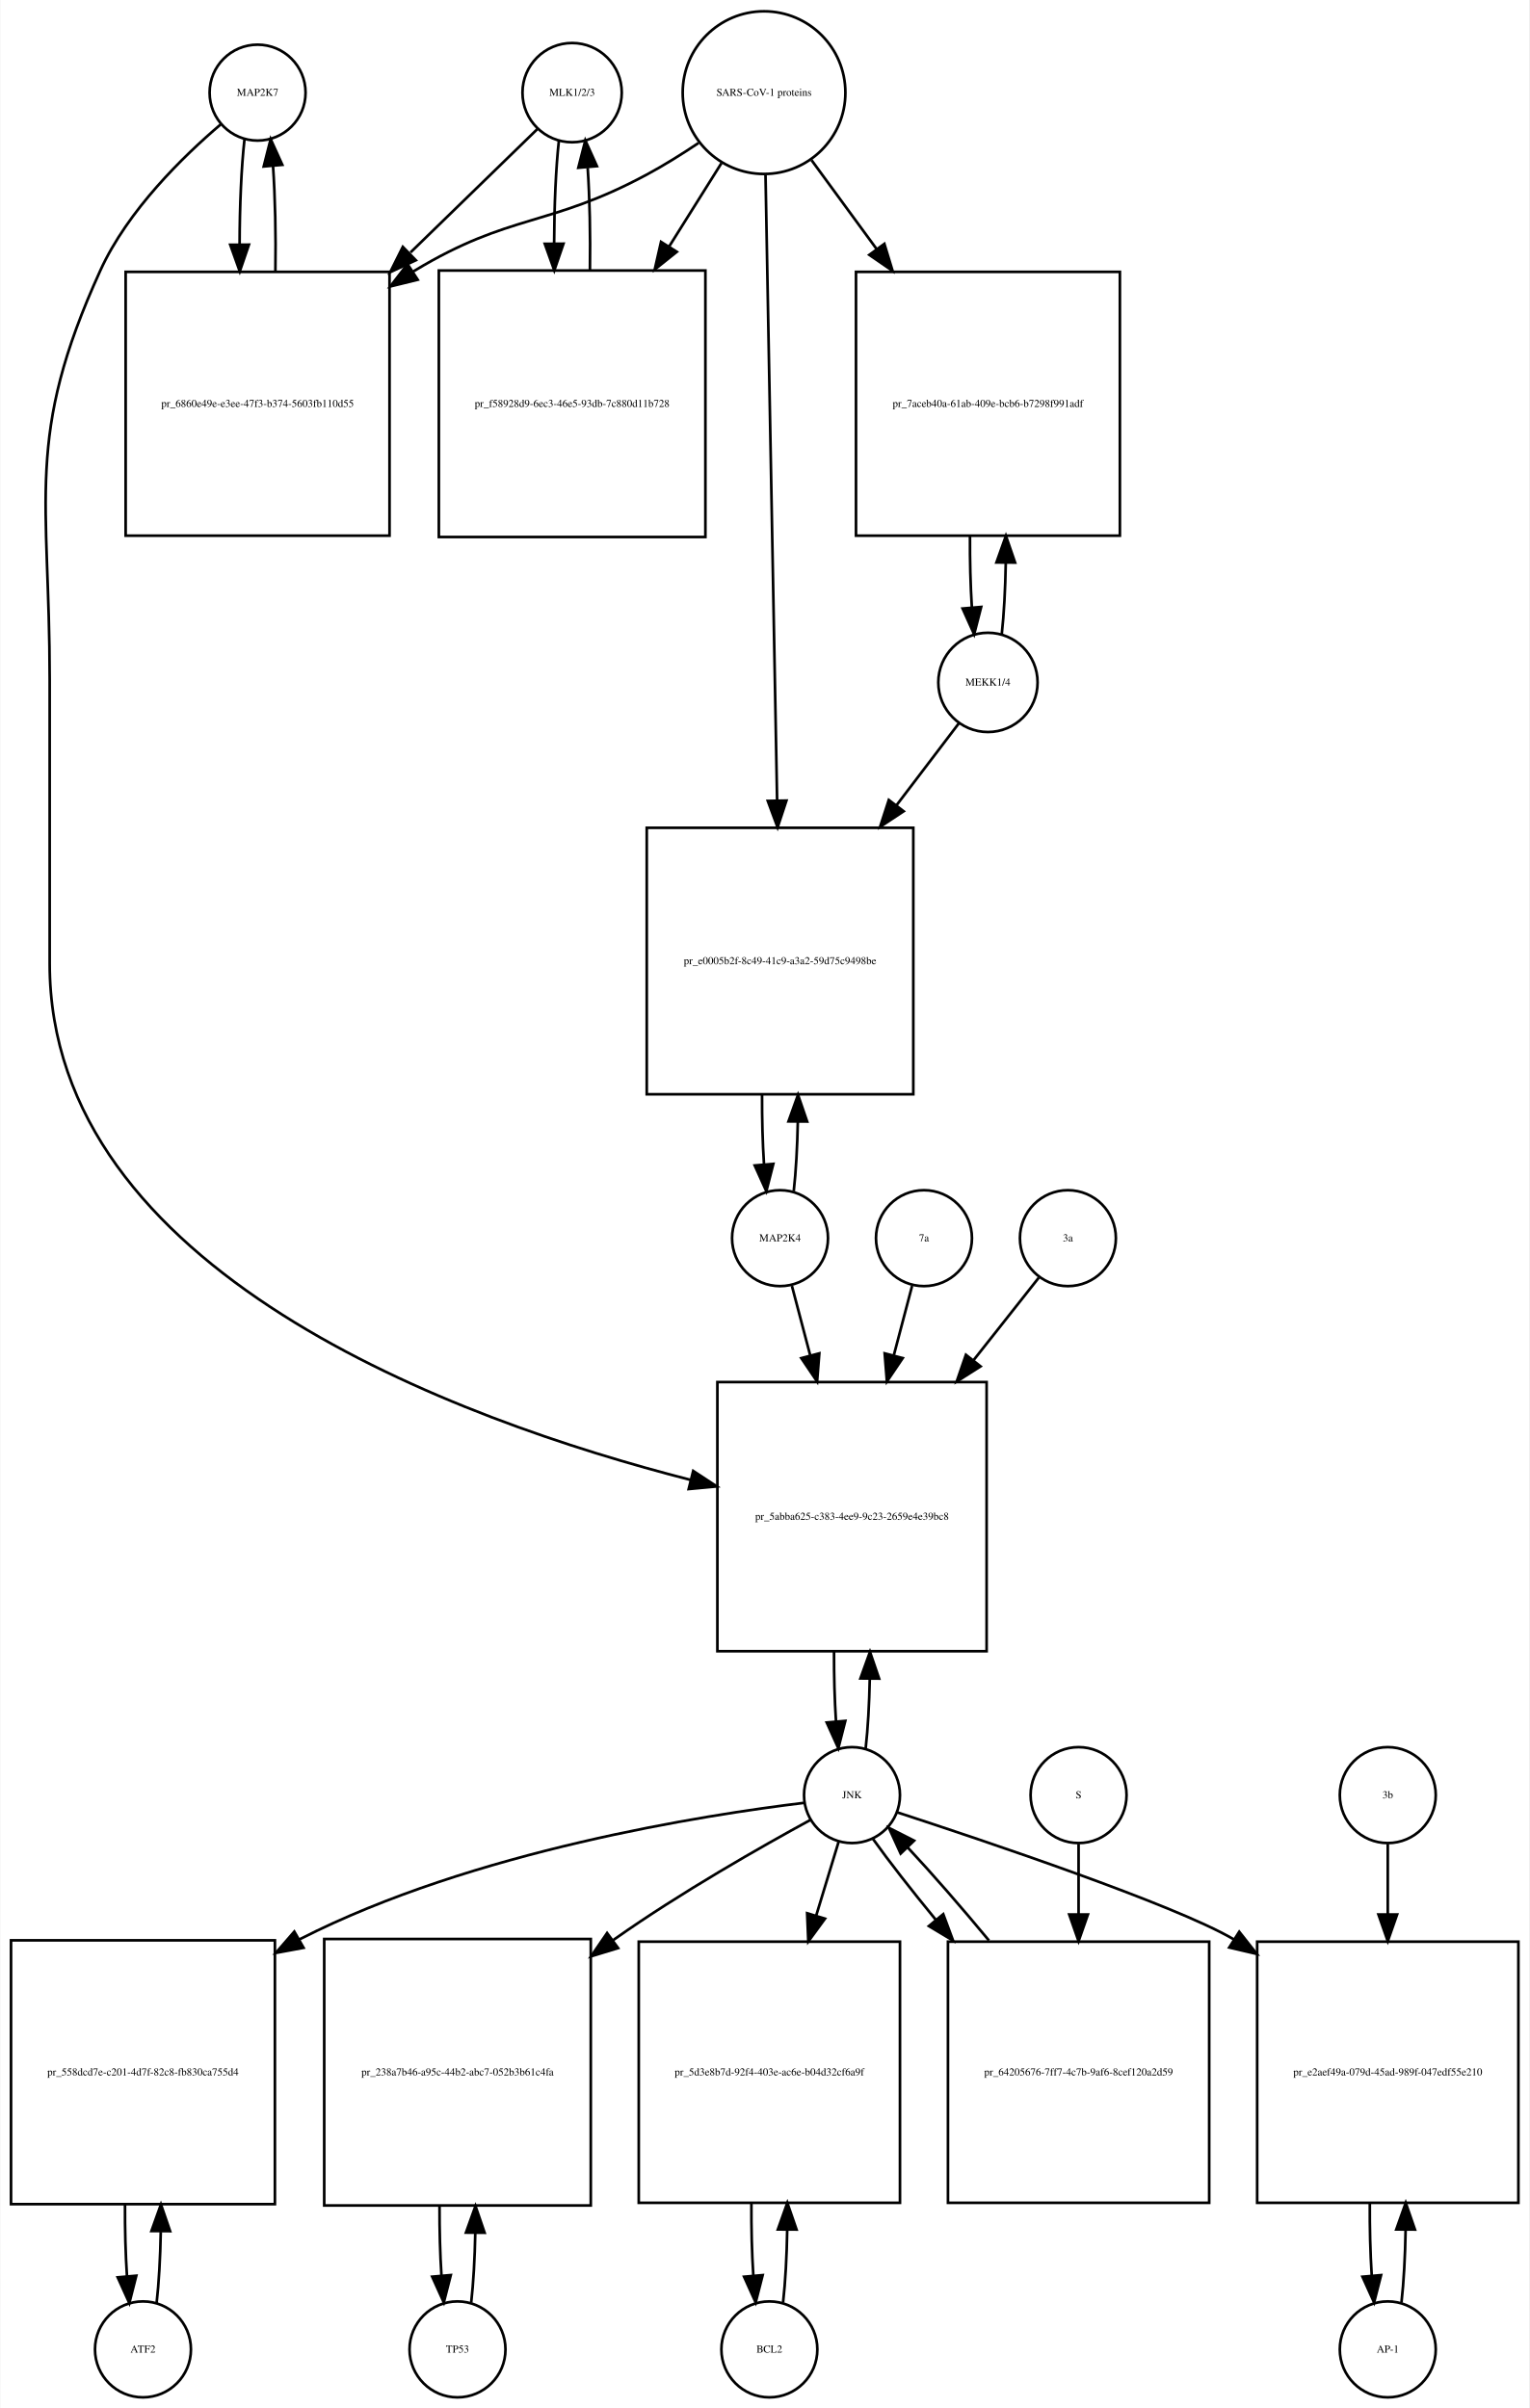
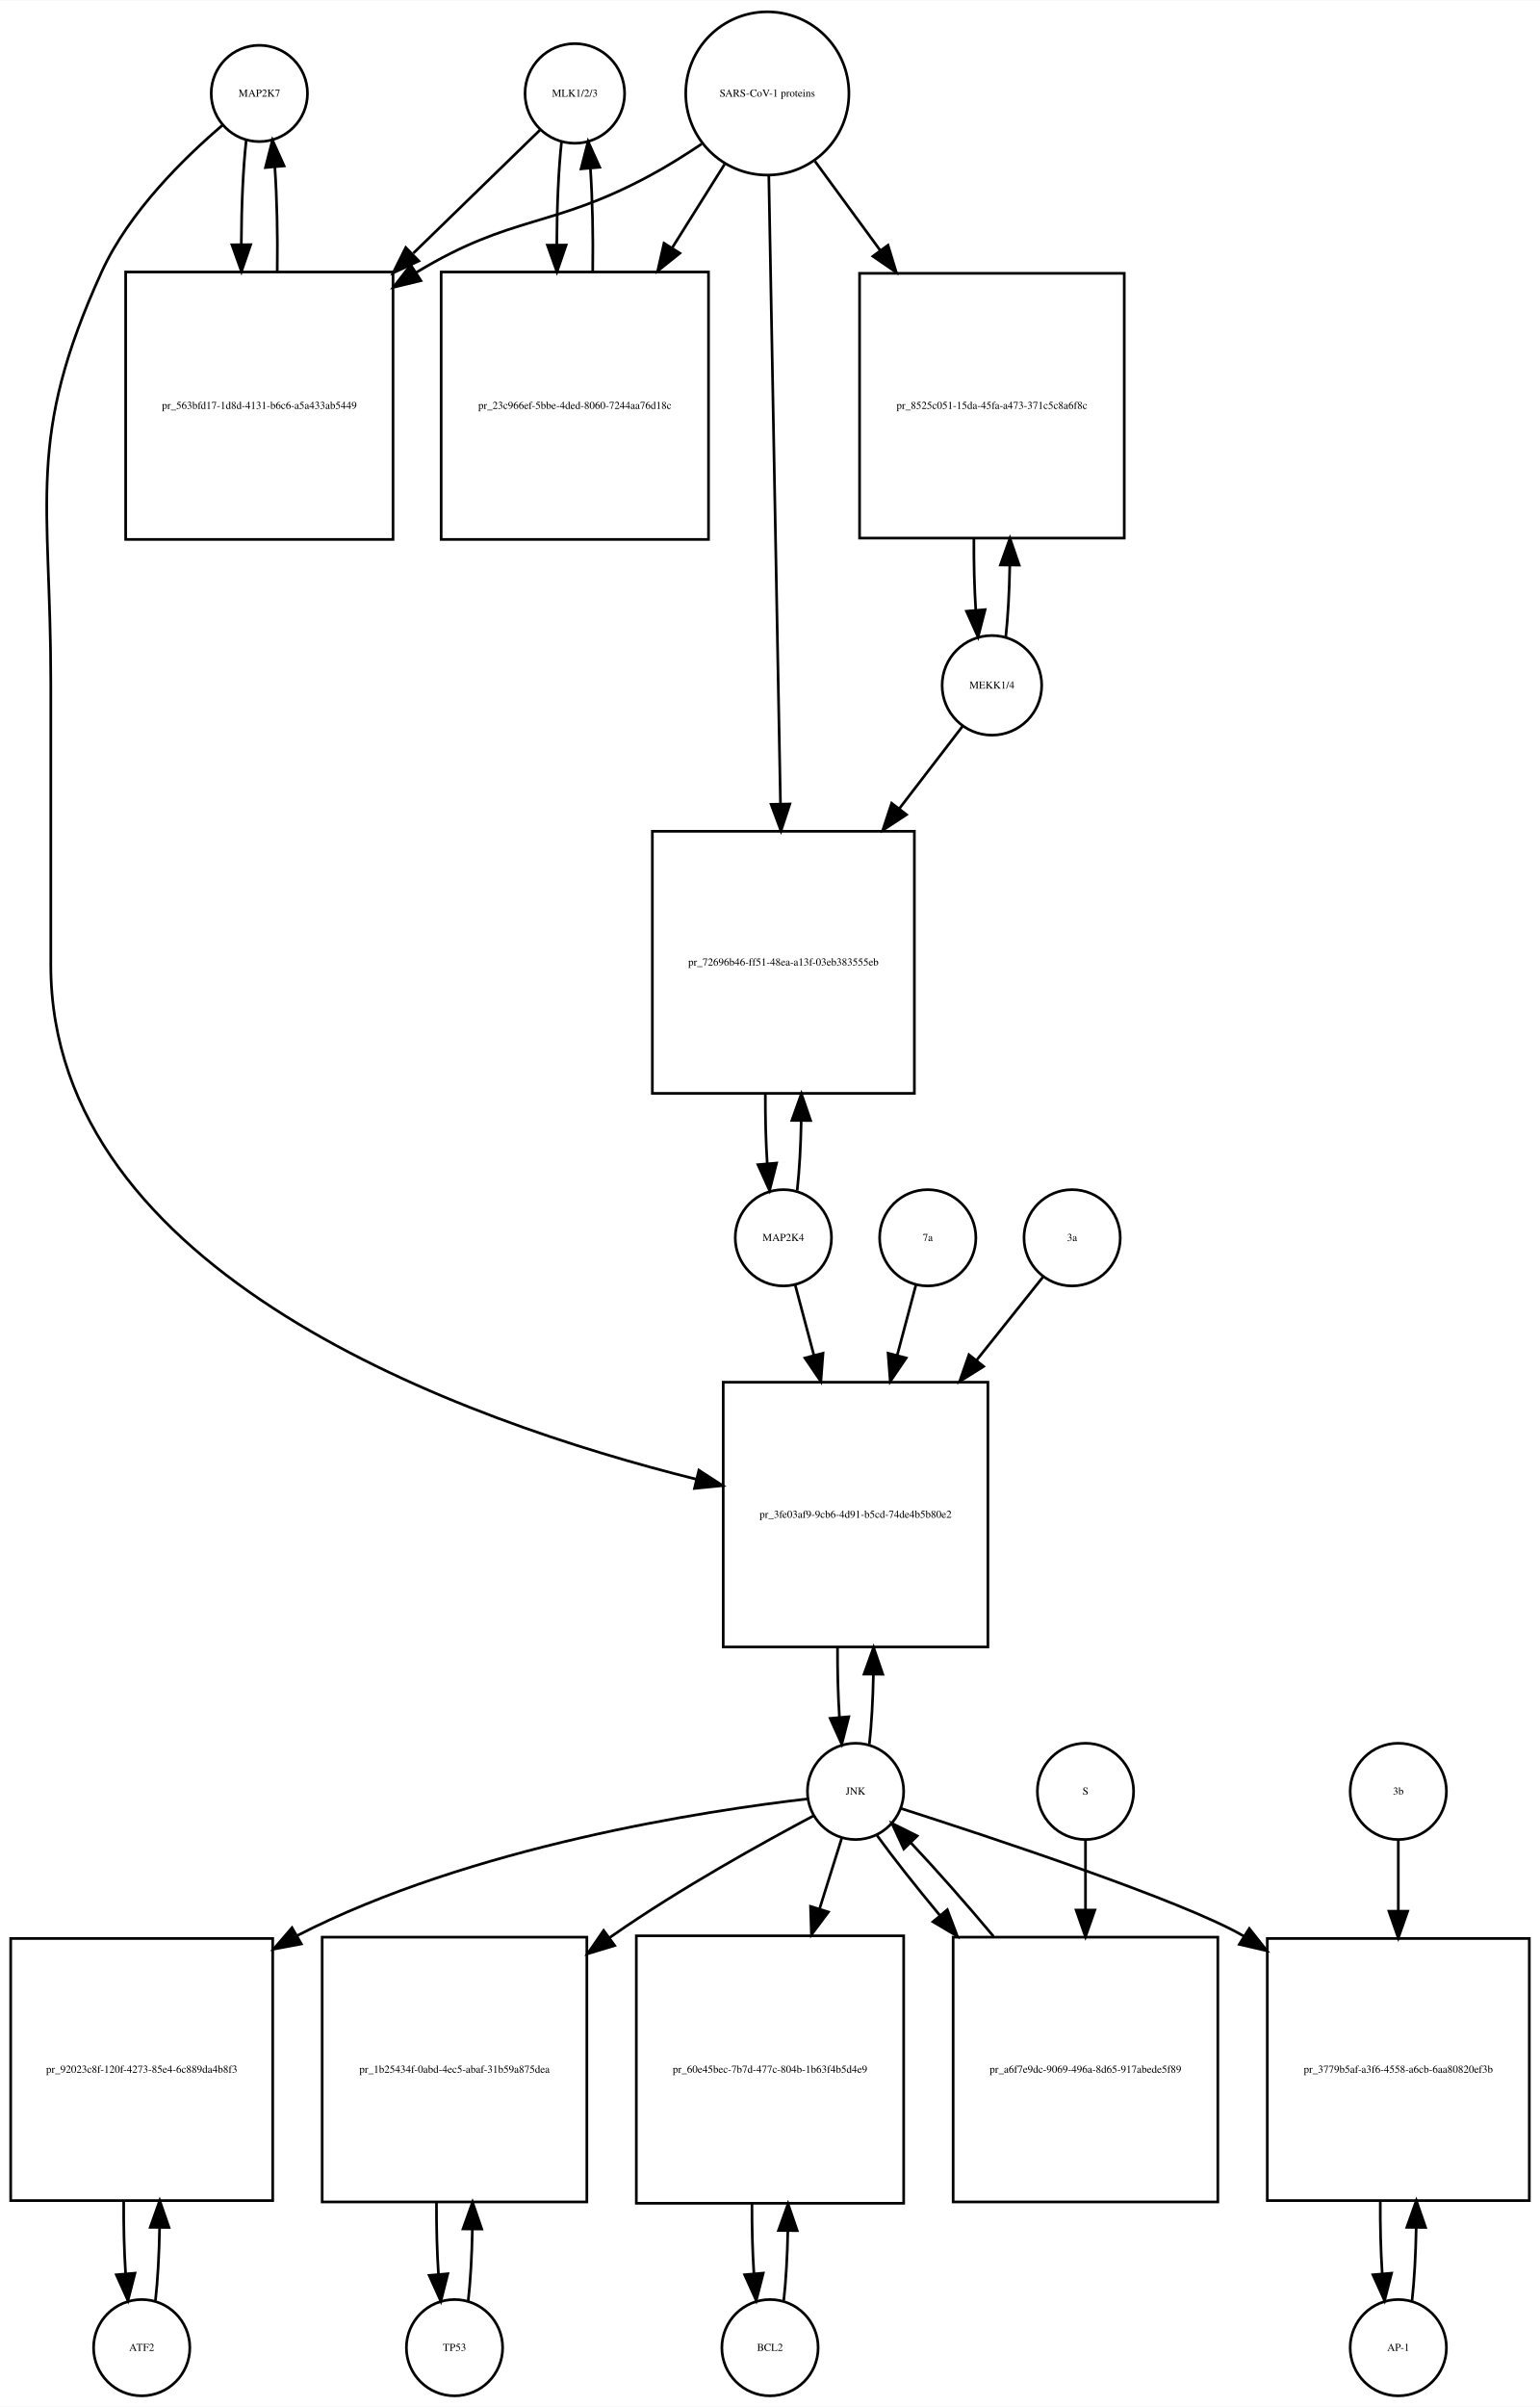
- <svg xmlns="http://www.w3.org/2000/svg" width="574pt" height="904pt" viewBox="0.00 0.00 573.50 903.64">
-   <g id="graph0" class="graph" transform="scale(1 1) rotate(0) translate(4 899.641)">
-     <polygon fill="white" stroke="none" points="-4,4 -4,-899.641 569.5,-899.641 569.5,4 -4,4" />
+ <svg xmlns="http://www.w3.org/2000/svg" width="576pt" height="900pt" viewBox="0.00 0.00 576.00 899.64">
+   <g id="graph0" class="graph" transform="scale(1 1) rotate(0) translate(4 895.641)">
+     <polygon fill="white" stroke="none" points="-4,4 -4,-895.641 572,-895.641 572,4 -4,4" />
    <g id="node1" class="node">
-       <ellipse fill="none" stroke="black" cx="92.5" cy="-864.882" rx="18" ry="18" />
-       <text text-anchor="middle" x="92.5" y="-863.682" font-family="Times,serif" font-size="4.00">MAP2K7</text>
+       <ellipse fill="none" stroke="black" cx="93" cy="-860.882" rx="18" ry="18" />
+       <text text-anchor="middle" x="93" y="-859.682" font-family="Times,serif" font-size="4.00">MAP2K7</text>
    </g>
    <g id="node2" class="node">
-       <polygon fill="none" stroke="black" points="142,-797.623 43,-797.623 43,-698.623 142,-698.623 142,-797.623" />
-       <text text-anchor="middle" x="92.5" y="-746.923" font-family="Times,serif" font-size="4.00">pr_6860e49e-e3ee-47f3-b374-5603fb110d55</text>
+       <polygon fill="none" stroke="black" points="143,-794.123 43,-794.123 43,-694.123 143,-694.123 143,-794.123" />
+       <text text-anchor="middle" x="93" y="-742.923" font-family="Times,serif" font-size="4.00">pr_563bfd17-1d8d-4131-b6c6-a5a433ab5449</text>
    </g>
    <g id="edge1" class="edge">
-       <path fill="none" stroke="black" d="M87.599,-847.44C86.404,-836.865 85.788,-822.42 85.752,-807.858" />
-       <polygon fill="black" stroke="black" points="89.252,-807.828 85.819,-797.804 82.252,-807.78 89.252,-807.828" />
+       <path fill="none" stroke="black" d="M88.099,-843.44C86.926,-833.067 86.311,-818.969 86.254,-804.69" />
+       <polygon fill="black" stroke="black" points="89.756,-804.331 86.311,-794.312 82.756,-804.292 89.756,-804.331" />
    </g>
    <g id="node20" class="node">
-       <polygon fill="none" stroke="black" points="366,-381 265,-381 265,-280 366,-280 366,-381" />
-       <text text-anchor="middle" x="315.5" y="-329.3" font-family="Times,serif" font-size="4.00">pr_5abba625-c383-4ee9-9c23-2659e4e39bc8</text>
+       <polygon fill="none" stroke="black" points="365.5,-379 266.5,-379 266.5,-280 365.5,-280 365.5,-379" />
+       <text text-anchor="middle" x="316" y="-328.3" font-family="Times,serif" font-size="4.00">pr_3fe03af9-9cb6-4d91-b5cd-74de4b5b80e2</text>
    </g>
    <g id="edge2" class="edge">
-       <path fill="none" stroke="black" d="M78.641,-852.942C64.687,-841.064 43.795,-820.738 33.5,-798.123 5.008,-735.533 14.5,-713.332 14.5,-644.562 14.5,-644.562 14.5,-644.562 14.5,-538 14.5,-422.518 167.015,-366.81 254.917,-344.292" />
-       <polygon fill="black" stroke="black" points="255.923,-347.649 264.78,-341.835 254.23,-340.856 255.923,-347.649" />
+       <path fill="none" stroke="black" d="M79.141,-848.942C65.187,-837.064 44.295,-816.738 34,-794.123 5.508,-731.533 15,-709.332 15,-640.562 15,-640.562 15,-640.562 15,-535 15,-419.419 168.726,-364.595 256.459,-342.718" />
+       <polygon fill="black" stroke="black" points="257.402,-346.091 266.296,-340.334 255.753,-339.288 257.402,-346.091" />
    </g>
    <g id="edge3" class="edge">
-       <path fill="none" stroke="black" d="M99.181,-797.804C99.399,-811.388 99.102,-825.638 98.291,-837.413" />
-       <polygon fill="black" stroke="black" points="94.799,-837.17 97.401,-847.44 101.771,-837.789 94.799,-837.17" />
+       <path fill="none" stroke="black" d="M99.689,-794.312C99.89,-807.645 99.597,-821.58 98.808,-833.158" />
+       <polygon fill="black" stroke="black" points="95.293,-833.171 97.901,-843.44 102.266,-833.787 95.293,-833.171" />
    </g>
    <g id="node3" class="node">
-       <ellipse fill="none" stroke="black" cx="210.5" cy="-864.882" rx="18.623" ry="18.623" />
-       <text text-anchor="middle" x="210.5" y="-863.682" font-family="Times,serif" font-size="4.00">MLK1/2/3</text>
+       <ellipse fill="none" stroke="black" cx="211" cy="-860.882" rx="18.623" ry="18.623" />
+       <text text-anchor="middle" x="211" y="-859.682" font-family="Times,serif" font-size="4.00">MLK1/2/3</text>
    </g>
    <g id="edge4" class="edge">
-       <path fill="none" stroke="black" d="M197.421,-851.163C185.713,-839.776 167.69,-822.248 149.866,-804.913" />
-       <polygon fill="black" stroke="black" points="151.867,-801.977 142.258,-797.515 146.987,-806.996 151.867,-801.977" />
+       <path fill="none" stroke="black" d="M197.921,-847.163C186.265,-835.827 168.351,-818.405 150.605,-801.146" />
+       <polygon fill="black" stroke="black" points="152.638,-798.241 143.029,-793.778 147.758,-803.259 152.638,-798.241" />
    </g>
    <g id="node5" class="node">
-       <polygon fill="none" stroke="black" points="260.5,-798.123 160.5,-798.123 160.5,-698.123 260.5,-698.123 260.5,-798.123" />
-       <text text-anchor="middle" x="210.5" y="-746.923" font-family="Times,serif" font-size="4.00">pr_f58928d9-6ec3-46e5-93db-7c880d11b728</text>
+       <polygon fill="none" stroke="black" points="261,-794.123 161,-794.123 161,-694.123 261,-694.123 261,-794.123" />
+       <text text-anchor="middle" x="211" y="-742.923" font-family="Times,serif" font-size="4.00">pr_23c966ef-5bbe-4ded-8060-7244aa76d18c</text>
    </g>
    <g id="edge5" class="edge">
-       <path fill="none" stroke="black" d="M205.545,-846.949C204.401,-836.564 203.803,-822.582 203.753,-808.443" />
-       <polygon fill="black" stroke="black" points="207.255,-808.189 203.814,-798.168 200.255,-808.148 207.255,-808.189" />
+       <path fill="none" stroke="black" d="M206.045,-842.949C204.901,-832.564 204.303,-818.582 204.253,-804.443" />
+       <polygon fill="black" stroke="black" points="207.755,-804.189 204.314,-794.168 200.755,-804.148 207.755,-804.189" />
    </g>
    <g id="node4" class="node">
-       <ellipse fill="none" stroke="black" cx="282.5" cy="-864.882" rx="30.52" ry="30.52" />
-       <text text-anchor="middle" x="282.5" y="-863.682" font-family="Times,serif" font-size="4.00">SARS-CoV-1 proteins</text>
+       <ellipse fill="none" stroke="black" cx="283" cy="-860.882" rx="30.52" ry="30.52" />
+       <text text-anchor="middle" x="283" y="-859.682" font-family="Times,serif" font-size="4.00">SARS-CoV-1 proteins</text>
    </g>
    <g id="edge6" class="edge">
-       <path fill="none" stroke="black" d="M257.918,-845.981C251.731,-841.835 244.997,-837.618 238.5,-834.123 201.647,-814.3 187.334,-819.735 151.5,-798.123 151.308,-798.007 151.115,-797.89 150.923,-797.773" />
-       <polygon fill="black" stroke="black" points="152.569,-794.669 142.279,-792.146 148.75,-800.535 152.569,-794.669" />
+       <path fill="none" stroke="black" d="M258.418,-841.981C252.231,-837.835 245.497,-833.618 239,-830.123 202.147,-810.3 187.834,-815.735 152,-794.123 151.907,-794.067 151.815,-794.011 151.722,-793.955" />
+       <polygon fill="black" stroke="black" points="153.415,-790.881 143.119,-788.38 149.608,-796.756 153.415,-790.881" />
    </g>
    <g id="edge7" class="edge">
-       <path fill="none" stroke="black" d="M266.521,-838.413C260.702,-829.139 253.86,-818.233 246.994,-807.29" />
-       <polygon fill="black" stroke="black" points="249.781,-805.146 241.501,-798.535 243.851,-808.866 249.781,-805.146" />
+       <path fill="none" stroke="black" d="M267.021,-834.413C261.202,-825.139 254.36,-814.233 247.494,-803.29" />
+       <polygon fill="black" stroke="black" points="250.281,-801.146 242.001,-794.535 244.351,-804.866 250.281,-801.146" />
    </g>
    <g id="node17" class="node">
-       <polygon fill="none" stroke="black" points="416,-797.623 317,-797.623 317,-698.623 416,-698.623 416,-797.623" />
-       <text text-anchor="middle" x="366.5" y="-746.923" font-family="Times,serif" font-size="4.00">pr_7aceb40a-61ab-409e-bcb6-b7298f991adf</text>
+       <polygon fill="none" stroke="black" points="416.5,-793.623 317.5,-793.623 317.5,-694.623 416.5,-694.623 416.5,-793.623" />
+       <text text-anchor="middle" x="367" y="-742.923" font-family="Times,serif" font-size="4.00">pr_8525c051-15da-45fa-a473-371c5c8a6f8c</text>
    </g>
    <g id="edge8" class="edge">
-       <path fill="none" stroke="black" d="M300.314,-839.545C307.514,-829.709 316.152,-817.907 324.775,-806.127" />
-       <polygon fill="black" stroke="black" points="327.642,-808.136 330.724,-797.999 321.993,-804.001 327.642,-808.136" />
+       <path fill="none" stroke="black" d="M300.814,-835.545C308.014,-825.709 316.652,-813.907 325.275,-802.127" />
+       <polygon fill="black" stroke="black" points="328.142,-804.136 331.224,-793.999 322.493,-800.001 328.142,-804.136" />
    </g>
    <g id="node19" class="node">
-       <polygon fill="none" stroke="black" points="338.5,-589 238.5,-589 238.5,-489 338.5,-489 338.5,-589" />
-       <text text-anchor="middle" x="288.5" y="-537.8" font-family="Times,serif" font-size="4.00">pr_e0005b2f-8c49-41c9-a3a2-59d75c9498be</text>
+       <polygon fill="none" stroke="black" points="338,-585 240,-585 240,-487 338,-487 338,-585" />
+       <text text-anchor="middle" x="289" y="-534.8" font-family="Times,serif" font-size="4.00">pr_72696b46-ff51-48ea-a13f-03eb383555eb</text>
    </g>
    <g id="edge9" class="edge">
-       <path fill="none" stroke="black" d="M283.054,-833.993C284.039,-780.816 286.113,-668.859 287.398,-599.481" />
-       <polygon fill="black" stroke="black" points="290.904,-599.21 287.59,-589.147 283.905,-599.08 290.904,-599.21" />
+       <path fill="none" stroke="black" d="M283.554,-830.085C284.543,-776.85 286.63,-664.522 287.914,-595.428" />
+       <polygon fill="black" stroke="black" points="291.419,-595.206 288.105,-585.143 284.42,-595.076 291.419,-595.206" />
    </g>
    <g id="edge10" class="edge">
-       <path fill="none" stroke="black" d="M217.186,-798.168C217.389,-811.365 217.107,-825.163 216.34,-836.688" />
-       <polygon fill="black" stroke="black" points="212.827,-836.685 215.455,-846.949 219.801,-837.287 212.827,-836.685" />
+       <path fill="none" stroke="black" d="M217.686,-794.168C217.889,-807.365 217.607,-821.163 216.84,-832.688" />
+       <polygon fill="black" stroke="black" points="213.327,-832.685 215.955,-842.949 220.301,-833.287 213.327,-832.685" />
    </g>
    <g id="node6" class="node">
-       <ellipse fill="none" stroke="black" cx="49.5" cy="-18" rx="18" ry="18" />
-       <text text-anchor="middle" x="49.5" y="-16.8" font-family="Times,serif" font-size="4.00">ATF2</text>
+       <ellipse fill="none" stroke="black" cx="49" cy="-18" rx="18" ry="18" />
+       <text text-anchor="middle" x="49" y="-16.8" font-family="Times,serif" font-size="4.00">ATF2</text>
    </g>
    <g id="node7" class="node">
-       <polygon fill="none" stroke="black" points="99,-171.5 0,-171.5 0,-72.5 99,-72.5 99,-171.5" />
-       <text text-anchor="middle" x="49.5" y="-120.8" font-family="Times,serif" font-size="4.00">pr_558dcd7e-c201-4d7f-82c8-fb830ca755d4</text>
+       <polygon fill="none" stroke="black" points="98,-171 7.10543e-15,-171 7.10543e-15,-73 98,-73 98,-171" />
+       <text text-anchor="middle" x="49" y="-120.8" font-family="Times,serif" font-size="4.00">pr_92023c8f-120f-4273-85e4-6c889da4b8f3</text>
    </g>
    <g id="edge11" class="edge">
-       <path fill="none" stroke="black" d="M54.613,-35.374C55.474,-42.882 55.996,-52.286 56.177,-62.091" />
-       <polygon fill="black" stroke="black" points="52.679,-62.413 56.243,-72.39 59.679,-62.368 52.679,-62.413" />
+       <path fill="none" stroke="black" d="M54.139,-35.597C55.009,-43.28 55.526,-52.913 55.692,-62.917" />
+       <polygon fill="black" stroke="black" points="52.192,-63.004 55.74,-72.987 59.192,-62.97 52.192,-63.004" />
    </g>
    <g id="edge12" class="edge">
-       <path fill="none" stroke="black" d="M42.757,-72.39C42.705,-63.114 42.953,-53.732 43.498,-45.476" />
-       <polygon fill="black" stroke="black" points="46.997,-45.642 44.387,-35.374 40.024,-45.029 46.997,-45.642" />
+       <path fill="none" stroke="black" d="M42.26,-72.987C42.196,-63.646 42.434,-54.17 42.975,-45.82" />
+       <polygon fill="black" stroke="black" points="46.485,-45.862 43.861,-35.597 39.511,-45.258 46.485,-45.862" />
    </g>
    <g id="node8" class="node">
-       <ellipse fill="none" stroke="black" cx="315.5" cy="-226" rx="18" ry="18" />
-       <text text-anchor="middle" x="315.5" y="-224.8" font-family="Times,serif" font-size="4.00">JNK</text>
+       <ellipse fill="none" stroke="black" cx="316" cy="-226" rx="18" ry="18" />
+       <text text-anchor="middle" x="316" y="-224.8" font-family="Times,serif" font-size="4.00">JNK</text>
    </g>
    <g id="edge13" class="edge">
-       <path fill="none" stroke="black" d="M297.674,-223.111C260.642,-218.629 173.429,-205.134 108.5,-172 108.404,-171.951 108.307,-171.901 108.211,-171.852" />
-       <polygon fill="black" stroke="black" points="109.749,-168.7 99.331,-166.776 106.276,-174.777 109.749,-168.7" />
+       <path fill="none" stroke="black" d="M297.979,-223.193C260.546,-218.861 172.416,-205.635 107,-172 106.908,-171.953 106.817,-171.906 106.725,-171.858" />
+       <polygon fill="black" stroke="black" points="108.704,-168.958 98.29,-167.008 105.215,-175.027 108.704,-168.958" />
    </g>
    <g id="node10" class="node">
-       <polygon fill="none" stroke="black" points="217.5,-172 117.5,-172 117.5,-72 217.5,-72 217.5,-172" />
-       <text text-anchor="middle" x="167.5" y="-120.8" font-family="Times,serif" font-size="4.00">pr_238a7b46-a95c-44b2-abc7-052b3b61c4fa</text>
+       <polygon fill="none" stroke="black" points="215.5,-171.5 116.5,-171.5 116.5,-72.5 215.5,-72.5 215.5,-171.5" />
+       <text text-anchor="middle" x="166" y="-120.8" font-family="Times,serif" font-size="4.00">pr_1b25434f-0abd-4ec5-abaf-31b59a875dea</text>
    </g>
    <g id="edge14" class="edge">
-       <path fill="none" stroke="black" d="M299.928,-216.698C281.793,-206.811 251.175,-189.434 226.5,-172 226.316,-171.87 226.133,-171.74 225.949,-171.61" />
-       <polygon fill="black" stroke="black" points="227.754,-168.593 217.621,-165.5 223.614,-174.237 227.754,-168.593" />
+       <path fill="none" stroke="black" d="M300.387,-216.932C281.869,-207.132 250.321,-189.706 225,-172 224.618,-171.733 224.236,-171.464 223.853,-171.193" />
+       <polygon fill="black" stroke="black" points="225.906,-168.359 215.766,-165.286 221.776,-174.011 225.906,-168.359" />
    </g>
    <g id="node12" class="node">
-       <polygon fill="none" stroke="black" points="333.5,-171 235.5,-171 235.5,-73 333.5,-73 333.5,-171" />
-       <text text-anchor="middle" x="284.5" y="-120.8" font-family="Times,serif" font-size="4.00">pr_5d3e8b7d-92f4-403e-ac6e-b04d32cf6a9f</text>
+       <polygon fill="none" stroke="black" points="334,-172 234,-172 234,-72 334,-72 334,-172" />
+       <text text-anchor="middle" x="284" y="-120.8" font-family="Times,serif" font-size="4.00">pr_60e45bec-7b7d-477c-804b-1b63f4b5d4e9</text>
    </g>
    <g id="edge15" class="edge">
-       <path fill="none" stroke="black" d="M310.519,-208.612C308.159,-200.845 305.182,-191.05 302.092,-180.883" />
-       <polygon fill="black" stroke="black" points="305.368,-179.626 299.111,-171.076 298.671,-181.662 305.368,-179.626" />
+       <path fill="none" stroke="black" d="M310.859,-208.612C308.527,-201.178 305.612,-191.887 302.57,-182.191" />
+       <polygon fill="black" stroke="black" points="305.835,-180.906 299.502,-172.413 299.156,-183.002 305.835,-180.906" />
    </g>
    <g id="node14" class="node">
-       <polygon fill="none" stroke="black" points="565.5,-171 467.5,-171 467.5,-73 565.5,-73 565.5,-171" />
-       <text text-anchor="middle" x="516.5" y="-120.8" font-family="Times,serif" font-size="4.00">pr_e2aef49a-079d-45ad-989f-047edf55e210</text>
+       <polygon fill="none" stroke="black" points="568,-171 470,-171 470,-73 568,-73 568,-171" />
+       <text text-anchor="middle" x="519" y="-120.8" font-family="Times,serif" font-size="4.00">pr_3779b5af-a3f6-4558-a6cb-6aa80820ef3b</text>
    </g>
    <g id="edge16" class="edge">
-       <path fill="none" stroke="black" d="M332.443,-219.54C365.269,-208.829 436.261,-184.977 458.5,-172 458.593,-171.946 458.685,-171.892 458.778,-171.838" />
-       <polygon fill="black" stroke="black" points="460.773,-174.717 467.342,-166.404 457.023,-168.806 460.773,-174.717" />
+       <path fill="none" stroke="black" d="M332.925,-219.641C366.098,-209.004 438.399,-185.12 461,-172 461.093,-171.946 461.185,-171.892 461.278,-171.838" />
+       <polygon fill="black" stroke="black" points="463.268,-174.721 469.851,-166.42 459.528,-168.804 463.268,-174.721" />
    </g>
    <g id="edge17" class="edge">
-       <path fill="none" stroke="black" d="M320.628,-243.582C321.462,-250.947 321.975,-260.111 322.165,-269.684" />
-       <polygon fill="black" stroke="black" points="318.666,-269.78 322.247,-279.751 325.666,-269.723 318.666,-269.78" />
+       <path fill="none" stroke="black" d="M321.154,-243.647C321.988,-251.033 322.495,-260.213 322.675,-269.78" />
+       <polygon fill="black" stroke="black" points="319.176,-269.855 322.745,-279.831 326.176,-269.807 319.176,-269.855" />
    </g>
    <g id="node23" class="node">
-       <polygon fill="none" stroke="black" points="449.5,-171 351.5,-171 351.5,-73 449.5,-73 449.5,-171" />
-       <text text-anchor="middle" x="400.5" y="-120.8" font-family="Times,serif" font-size="4.00">pr_64205676-7ff7-4c7b-9af6-8cef120a2d59</text>
+       <polygon fill="none" stroke="black" points="451.5,-171.5 352.5,-171.5 352.5,-72.5 451.5,-72.5 451.5,-171.5" />
+       <text text-anchor="middle" x="402" y="-120.8" font-family="Times,serif" font-size="4.00">pr_a6f7e9dc-9069-496a-8d65-917abede5f89</text>
    </g>
    <g id="edge18" class="edge">
-       <path fill="none" stroke="black" d="M323.4,-209.508C329.337,-201.177 337.802,-190.335 346.981,-179.159" />
-       <polygon fill="black" stroke="black" points="349.732,-181.325 353.428,-171.396 344.347,-176.853 349.732,-181.325" />
+       <path fill="none" stroke="black" d="M324.052,-209.508C330.006,-201.267 338.456,-190.57 347.628,-179.523" />
+       <polygon fill="black" stroke="black" points="350.324,-181.756 354.072,-171.846 344.962,-177.256 350.324,-181.756" />
    </g>
    <g id="node9" class="node">
-       <ellipse fill="none" stroke="black" cx="167.5" cy="-18" rx="18" ry="18" />
-       <text text-anchor="middle" x="167.5" y="-16.8" font-family="Times,serif" font-size="4.00">TP53</text>
+       <ellipse fill="none" stroke="black" cx="166" cy="-18" rx="18" ry="18" />
+       <text text-anchor="middle" x="166" y="-16.8" font-family="Times,serif" font-size="4.00">TP53</text>
    </g>
    <g id="edge19" class="edge">
-       <path fill="none" stroke="black" d="M172.641,-35.615C173.475,-42.991 173.985,-52.162 174.171,-61.733" />
-       <polygon fill="black" stroke="black" points="170.671,-61.819 174.246,-71.793 177.671,-61.767 170.671,-61.819" />
+       <path fill="none" stroke="black" d="M171.113,-35.374C171.974,-42.882 172.496,-52.286 172.677,-62.091" />
+       <polygon fill="black" stroke="black" points="169.179,-62.413 172.743,-72.39 176.179,-62.368 169.179,-62.413" />
    </g>
    <g id="edge20" class="edge">
-       <path fill="none" stroke="black" d="M160.754,-71.793C160.717,-62.827 160.958,-53.786 161.478,-45.783" />
-       <polygon fill="black" stroke="black" points="164.982,-45.88 162.359,-35.615 158.009,-45.275 164.982,-45.88" />
+       <path fill="none" stroke="black" d="M159.257,-72.39C159.205,-63.114 159.452,-53.732 159.998,-45.476" />
+       <polygon fill="black" stroke="black" points="163.497,-45.642 160.887,-35.374 156.524,-45.029 163.497,-45.642" />
    </g>
    <g id="node11" class="node">
-       <ellipse fill="none" stroke="black" cx="284.5" cy="-18" rx="18" ry="18" />
-       <text text-anchor="middle" x="284.5" y="-16.8" font-family="Times,serif" font-size="4.00">BCL2</text>
+       <ellipse fill="none" stroke="black" cx="284" cy="-18" rx="18" ry="18" />
+       <text text-anchor="middle" x="284" y="-16.8" font-family="Times,serif" font-size="4.00">BCL2</text>
    </g>
    <g id="edge21" class="edge">
-       <path fill="none" stroke="black" d="M289.639,-35.597C290.509,-43.28 291.026,-52.913 291.192,-62.917" />
-       <polygon fill="black" stroke="black" points="287.692,-63.004 291.24,-72.987 294.692,-62.97 287.692,-63.004" />
+       <path fill="none" stroke="black" d="M289.141,-35.615C289.975,-42.991 290.485,-52.162 290.671,-61.733" />
+       <polygon fill="black" stroke="black" points="287.171,-61.819 290.746,-71.793 294.171,-61.767 287.171,-61.819" />
    </g>
    <g id="edge22" class="edge">
-       <path fill="none" stroke="black" d="M277.76,-72.987C277.696,-63.646 277.934,-54.17 278.475,-45.82" />
-       <polygon fill="black" stroke="black" points="281.985,-45.862 279.361,-35.597 275.011,-45.258 281.985,-45.862" />
+       <path fill="none" stroke="black" d="M277.254,-71.793C277.217,-62.827 277.458,-53.786 277.978,-45.783" />
+       <polygon fill="black" stroke="black" points="281.482,-45.88 278.859,-35.615 274.509,-45.275 281.482,-45.88" />
    </g>
    <g id="node13" class="node">
-       <ellipse fill="none" stroke="black" cx="516.5" cy="-18" rx="18" ry="18" />
-       <text text-anchor="middle" x="516.5" y="-16.8" font-family="Times,serif" font-size="4.00">AP-1</text>
+       <ellipse fill="none" stroke="black" cx="519" cy="-18" rx="18" ry="18" />
+       <text text-anchor="middle" x="519" y="-16.8" font-family="Times,serif" font-size="4.00">AP-1</text>
    </g>
    <g id="edge23" class="edge">
-       <path fill="none" stroke="black" d="M521.639,-35.597C522.509,-43.28 523.026,-52.913 523.192,-62.917" />
-       <polygon fill="black" stroke="black" points="519.692,-63.004 523.24,-72.987 526.692,-62.97 519.692,-63.004" />
+       <path fill="none" stroke="black" d="M524.139,-35.597C525.009,-43.28 525.526,-52.913 525.692,-62.917" />
+       <polygon fill="black" stroke="black" points="522.192,-63.004 525.74,-72.987 529.192,-62.97 522.192,-63.004" />
    </g>
    <g id="edge24" class="edge">
-       <path fill="none" stroke="black" d="M509.76,-72.987C509.696,-63.646 509.934,-54.17 510.475,-45.82" />
-       <polygon fill="black" stroke="black" points="513.985,-45.862 511.361,-35.597 507.011,-45.258 513.985,-45.862" />
+       <path fill="none" stroke="black" d="M512.26,-72.987C512.196,-63.646 512.434,-54.17 512.975,-45.82" />
+       <polygon fill="black" stroke="black" points="516.485,-45.862 513.861,-35.597 509.511,-45.258 516.485,-45.862" />
    </g>
    <g id="node15" class="node">
-       <ellipse fill="none" stroke="black" cx="516.5" cy="-226" rx="18" ry="18" />
-       <text text-anchor="middle" x="516.5" y="-224.8" font-family="Times,serif" font-size="4.00">3b</text>
+       <ellipse fill="none" stroke="black" cx="519" cy="-226" rx="18" ry="18" />
+       <text text-anchor="middle" x="519" y="-224.8" font-family="Times,serif" font-size="4.00">3b</text>
    </g>
    <g id="edge25" class="edge">
-       <path fill="none" stroke="black" d="M516.5,-207.697C516.5,-200.188 516.5,-190.915 516.5,-181.289" />
-       <polygon fill="black" stroke="black" points="520,-181.188 516.5,-171.188 513,-181.188 520,-181.188" />
+       <path fill="none" stroke="black" d="M519,-207.697C519,-200.188 519,-190.915 519,-181.289" />
+       <polygon fill="black" stroke="black" points="522.5,-181.188 519,-171.188 515.5,-181.188 522.5,-181.188" />
    </g>
    <g id="node16" class="node">
-       <ellipse fill="none" stroke="black" cx="366.5" cy="-643.562" rx="18.623" ry="18.623" />
-       <text text-anchor="middle" x="366.5" y="-642.362" font-family="Times,serif" font-size="4.00">MEKK1/4</text>
+       <ellipse fill="none" stroke="black" cx="367" cy="-639.562" rx="18.623" ry="18.623" />
+       <text text-anchor="middle" x="367" y="-638.362" font-family="Times,serif" font-size="4.00">MEKK1/4</text>
    </g>
    <g id="edge26" class="edge">
-       <path fill="none" stroke="black" d="M371.679,-661.613C372.513,-669.17 373.015,-678.552 373.185,-688.307" />
-       <polygon fill="black" stroke="black" points="369.686,-688.565 373.242,-698.545 376.686,-688.526 369.686,-688.565" />
+       <path fill="none" stroke="black" d="M372.179,-657.613C373.013,-665.17 373.515,-674.552 373.685,-684.307" />
+       <polygon fill="black" stroke="black" points="370.186,-684.565 373.742,-694.545 377.186,-684.526 370.186,-684.565" />
    </g>
    <g id="edge27" class="edge">
-       <path fill="none" stroke="black" d="M355.654,-628.301C349.328,-619.983 340.886,-608.882 332.128,-597.366" />
-       <polygon fill="black" stroke="black" points="334.876,-595.197 326.036,-589.356 329.304,-599.435 334.876,-595.197" />
+       <path fill="none" stroke="black" d="M356.154,-624.44C349.76,-616.114 341.204,-604.974 332.345,-593.439" />
+       <polygon fill="black" stroke="black" points="335.054,-591.219 326.187,-585.42 329.502,-595.483 335.054,-591.219" />
    </g>
    <g id="edge28" class="edge">
-       <path fill="none" stroke="black" d="M359.758,-698.545C359.701,-689.329 359.936,-679.997 360.462,-671.742" />
-       <polygon fill="black" stroke="black" points="363.963,-671.873 361.321,-661.613 356.988,-671.281 363.963,-671.873" />
+       <path fill="none" stroke="black" d="M360.258,-694.545C360.201,-685.329 360.436,-675.997 360.962,-667.742" />
+       <polygon fill="black" stroke="black" points="364.463,-667.873 361.821,-657.613 357.488,-667.281 364.463,-667.873" />
    </g>
    <g id="node18" class="node">
-       <ellipse fill="none" stroke="black" cx="288.5" cy="-435" rx="18" ry="18" />
-       <text text-anchor="middle" x="288.5" y="-433.8" font-family="Times,serif" font-size="4.00">MAP2K4</text>
+       <ellipse fill="none" stroke="black" cx="289" cy="-433" rx="18" ry="18" />
+       <text text-anchor="middle" x="289" y="-431.8" font-family="Times,serif" font-size="4.00">MAP2K4</text>
    </g>
    <g id="edge29" class="edge">
-       <path fill="none" stroke="black" d="M293.641,-452.615C294.475,-459.991 294.985,-469.162 295.171,-478.733" />
-       <polygon fill="black" stroke="black" points="291.671,-478.819 295.246,-488.793 298.671,-478.767 291.671,-478.819" />
+       <path fill="none" stroke="black" d="M294.166,-450.678C295,-458.074 295.505,-467.261 295.68,-476.824" />
+       <polygon fill="black" stroke="black" points="292.18,-476.889 295.743,-486.866 299.18,-476.845 292.18,-476.889" />
    </g>
    <g id="edge30" class="edge">
-       <path fill="none" stroke="black" d="M292.959,-417.074C294.893,-409.731 297.285,-400.648 299.782,-391.17" />
-       <polygon fill="black" stroke="black" points="303.244,-391.768 302.407,-381.207 296.475,-389.985 303.244,-391.768" />
+       <path fill="none" stroke="black" d="M293.459,-415.239C295.436,-407.807 297.892,-398.574 300.448,-388.964" />
+       <polygon fill="black" stroke="black" points="303.836,-389.844 303.024,-379.28 297.071,-388.045 303.836,-389.844" />
    </g>
    <g id="edge31" class="edge">
-       <path fill="none" stroke="black" d="M281.754,-488.793C281.717,-479.826 281.958,-470.786 282.478,-462.783" />
-       <polygon fill="black" stroke="black" points="285.982,-462.88 283.359,-452.615 279.009,-462.275 285.982,-462.88" />
+       <path fill="none" stroke="black" d="M282.257,-486.866C282.207,-477.924 282.44,-468.883 282.955,-460.867" />
+       <polygon fill="black" stroke="black" points="286.462,-460.942 283.834,-450.678 279.488,-460.34 286.462,-460.942" />
    </g>
    <g id="edge32" class="edge">
-       <path fill="none" stroke="black" d="M308.753,-279.751C308.722,-270.774 308.967,-261.735 309.489,-253.738" />
-       <polygon fill="black" stroke="black" points="312.993,-253.848 310.372,-243.582 306.019,-253.242 312.993,-253.848" />
+       <path fill="none" stroke="black" d="M309.255,-279.831C309.212,-270.877 309.449,-261.836 309.967,-253.826" />
+       <polygon fill="black" stroke="black" points="313.472,-253.911 310.846,-243.647 306.498,-253.308 313.472,-253.911" />
    </g>
    <g id="node21" class="node">
-       <ellipse fill="none" stroke="black" cx="342.5" cy="-435" rx="18" ry="18" />
-       <text text-anchor="middle" x="342.5" y="-433.8" font-family="Times,serif" font-size="4.00">7a</text>
+       <ellipse fill="none" stroke="black" cx="343" cy="-433" rx="18" ry="18" />
+       <text text-anchor="middle" x="343" y="-431.8" font-family="Times,serif" font-size="4.00">7a</text>
    </g>
    <g id="edge33" class="edge">
-       <path fill="none" stroke="black" d="M338.041,-417.074C336.107,-409.731 333.715,-400.648 331.218,-391.17" />
-       <polygon fill="black" stroke="black" points="334.525,-389.985 328.593,-381.207 327.756,-391.768 334.525,-389.985" />
+       <path fill="none" stroke="black" d="M338.541,-415.239C336.564,-407.807 334.108,-398.574 331.552,-388.964" />
+       <polygon fill="black" stroke="black" points="334.929,-388.045 328.976,-379.28 328.164,-389.844 334.929,-388.045" />
    </g>
    <g id="node22" class="node">
-       <ellipse fill="none" stroke="black" cx="396.5" cy="-435" rx="18" ry="18" />
-       <text text-anchor="middle" x="396.5" y="-433.8" font-family="Times,serif" font-size="4.00">3a</text>
+       <ellipse fill="none" stroke="black" cx="397" cy="-433" rx="18" ry="18" />
+       <text text-anchor="middle" x="397" y="-431.8" font-family="Times,serif" font-size="4.00">3a</text>
    </g>
    <g id="edge34" class="edge">
-       <path fill="none" stroke="black" d="M385.576,-420.176C379.05,-411.918 370.271,-400.809 361.138,-389.252" />
-       <polygon fill="black" stroke="black" points="363.728,-386.885 354.782,-381.209 358.236,-391.225 363.728,-386.885" />
+       <path fill="none" stroke="black" d="M386.076,-418.311C379.48,-410.046 370.582,-398.896 361.344,-387.319" />
+       <polygon fill="black" stroke="black" points="363.89,-384.9 354.917,-379.266 358.419,-389.266 363.89,-384.9" />
    </g>
    <g id="edge35" class="edge">
-       <path fill="none" stroke="black" d="M366.882,-171.433C356.58,-183.884 345.569,-196.54 336.333,-206.421" />
-       <polygon fill="black" stroke="black" points="333.752,-204.056 329.354,-213.694 338.803,-208.903 333.752,-204.056" />
+       <path fill="none" stroke="black" d="M367.602,-171.797C357.113,-184.313 345.931,-197.006 336.606,-206.854" />
+       <polygon fill="black" stroke="black" points="334.037,-204.475 329.574,-214.084 339.055,-209.356 334.037,-204.475" />
    </g>
    <g id="node24" class="node">
-       <ellipse fill="none" stroke="black" cx="400.5" cy="-226" rx="18" ry="18" />
-       <text text-anchor="middle" x="400.5" y="-224.8" font-family="Times,serif" font-size="4.00">S</text>
+       <ellipse fill="none" stroke="black" cx="402" cy="-226" rx="18" ry="18" />
+       <text text-anchor="middle" x="402" y="-224.8" font-family="Times,serif" font-size="4.00">S</text>
    </g>
    <g id="edge36" class="edge">
-       <path fill="none" stroke="black" d="M400.5,-207.697C400.5,-200.188 400.5,-190.915 400.5,-181.289" />
-       <polygon fill="black" stroke="black" points="404,-181.188 400.5,-171.188 397,-181.188 404,-181.188" />
+       <path fill="none" stroke="black" d="M402,-207.697C402,-200.351 402,-191.316 402,-181.913" />
+       <polygon fill="black" stroke="black" points="405.5,-181.629 402,-171.629 398.5,-181.629 405.5,-181.629" />
    </g>
  </g>
</svg>
